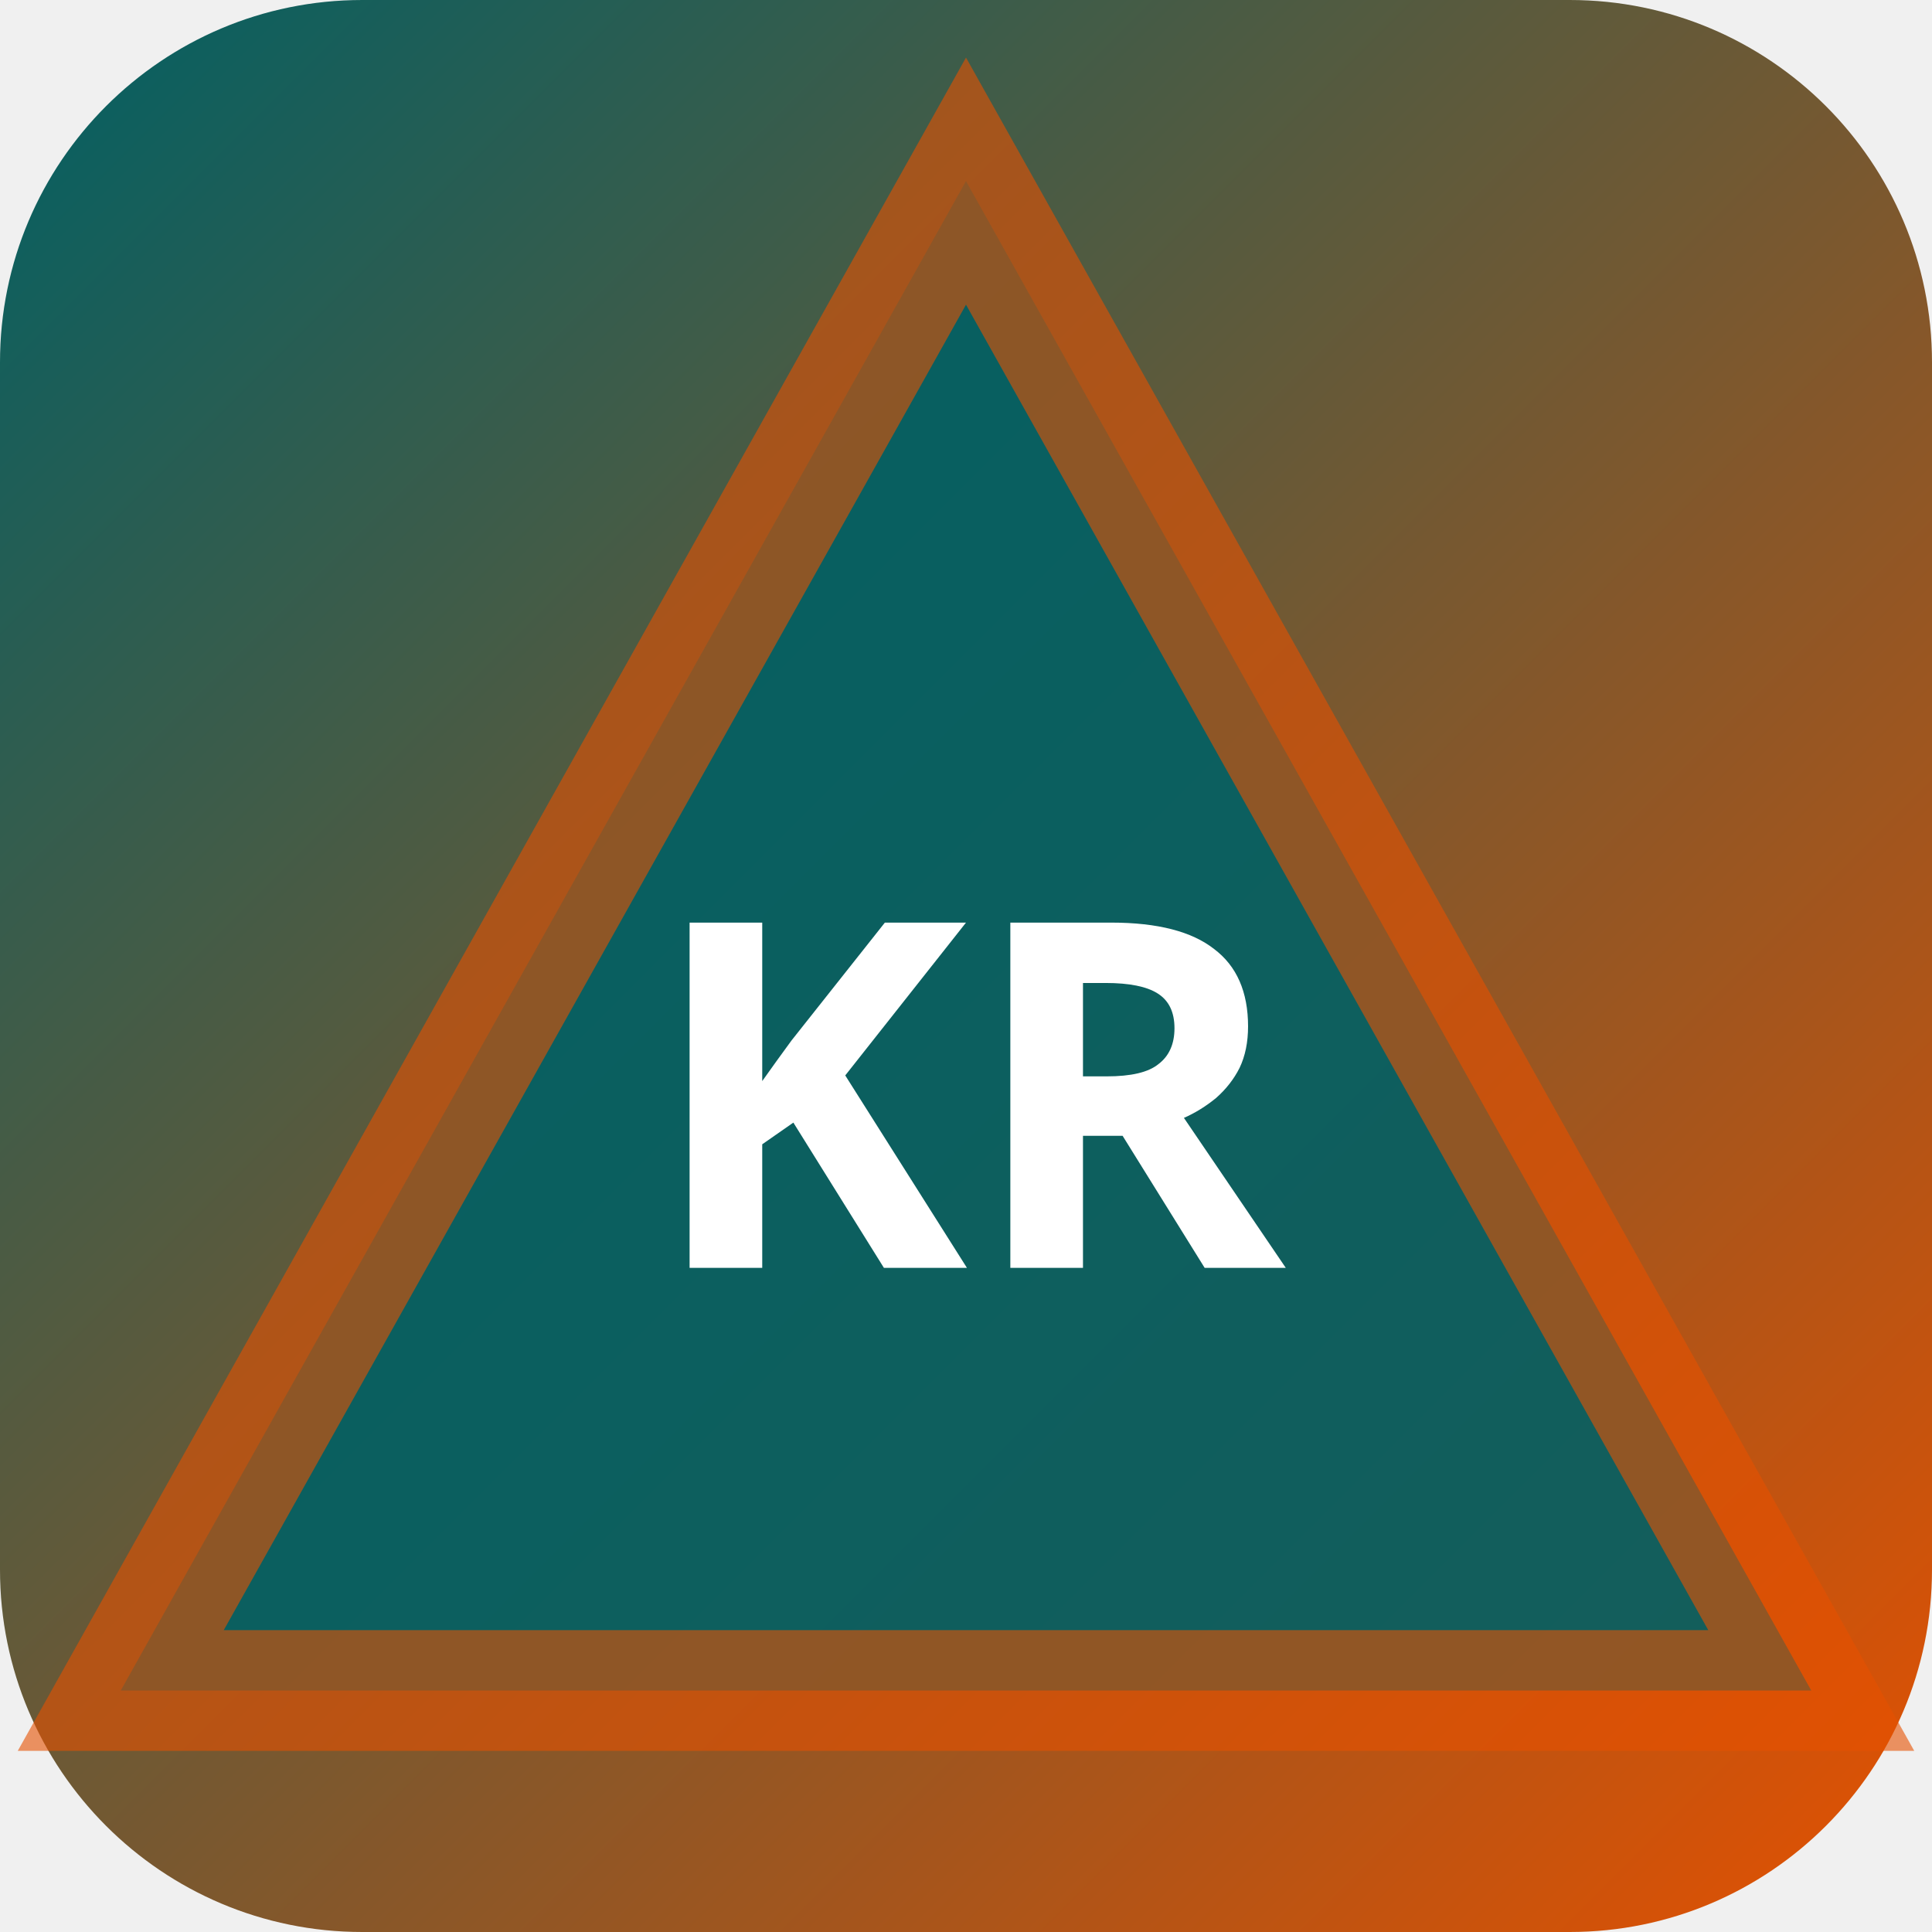
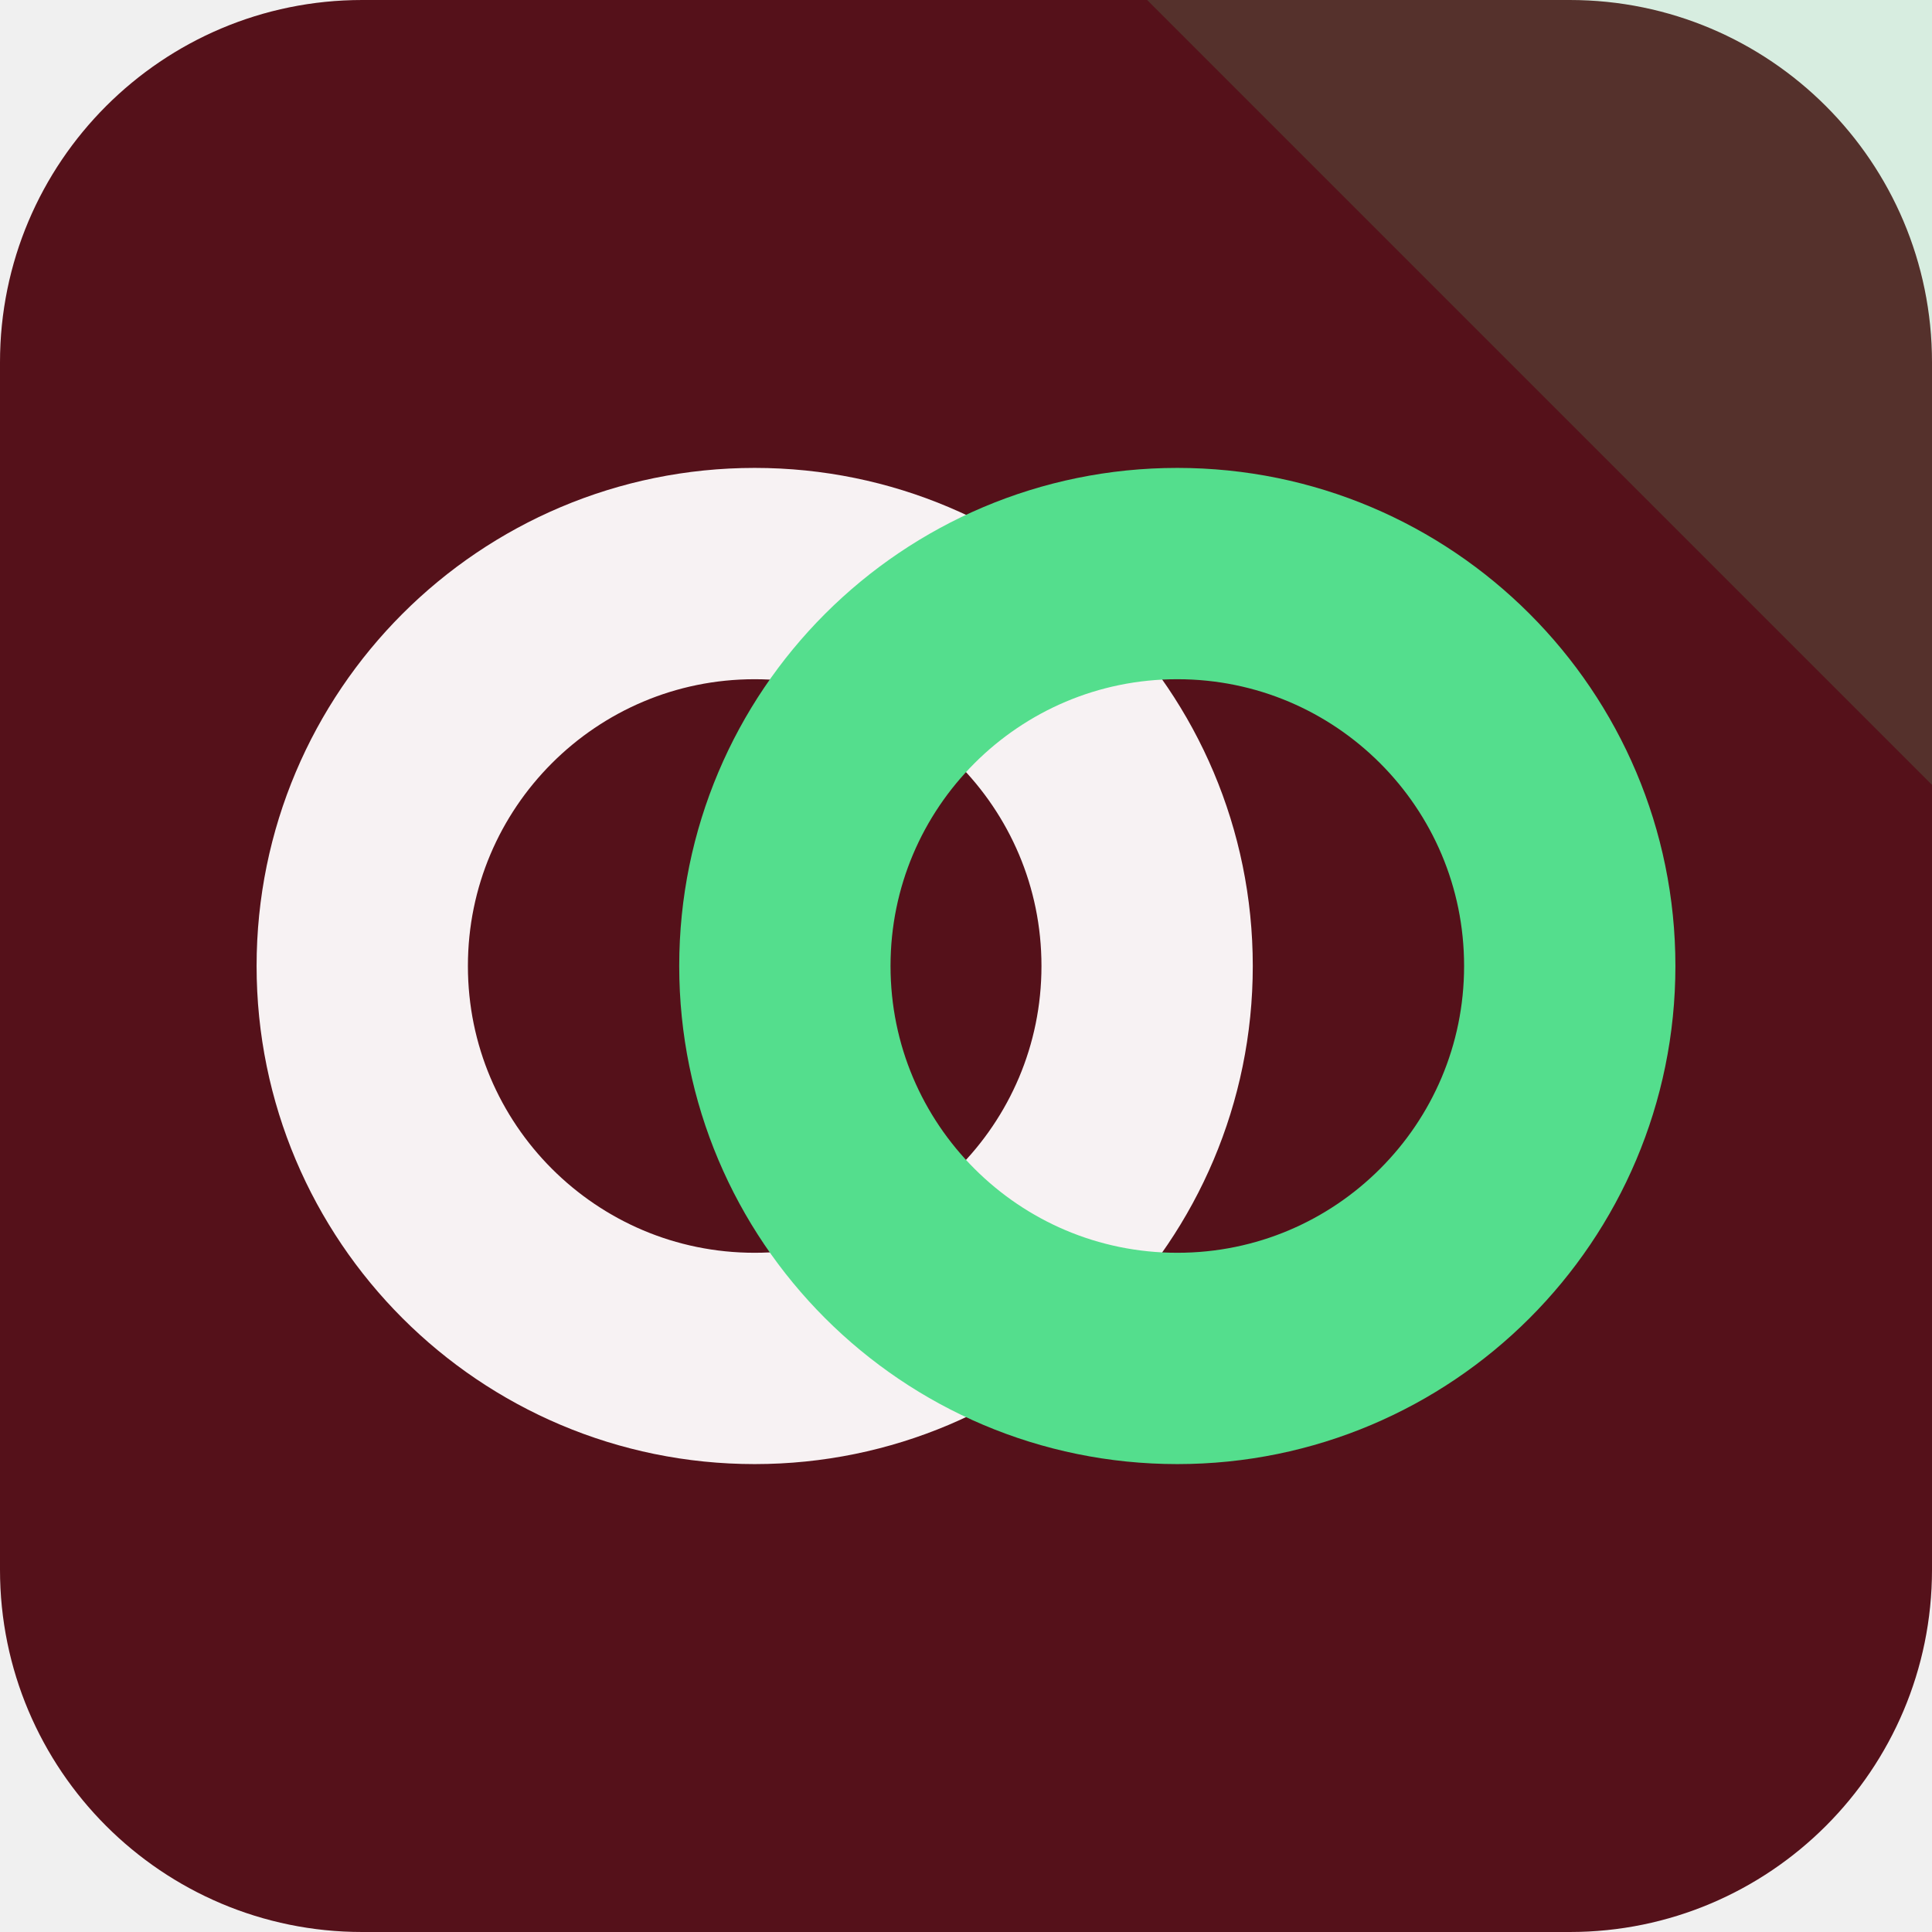
- <svg xmlns="http://www.w3.org/2000/svg" width="32" height="32" viewBox="0 0 32 32">
-   <defs>
-     <linearGradient id="bgkr-p" x1="0" y1="0" x2="1" y2="1">
-       <stop offset="0%" stop-color="#006064" />
-       <stop offset="100%" stop-color="#e65100" />
-     </linearGradient>
-   </defs>
-   <rect width="32" height="32" rx="6" fill="url(#bgkr-p)" />
-   <polygon points="16,3 30,28 2,28" fill="rgba(0,96,100,0.9)" stroke="rgba(230,81,0,0.6)" stroke-width="2" />
-   <text x="16" y="21" text-anchor="middle" fill="#fff" font-size="8" font-weight="700" font-family="system-ui">KR</text>
+ <svg xmlns="http://www.w3.org/2000/svg" width="64" height="64" viewBox="0 0 64 64" role="img">
+   <rect width="64" height="64" rx="12" fill="hsl(352 66% 20%)" />
+   <path d="M64 0v26L38 0Z" fill="hsl(145 68% 60%)" opacity="0.16" />
+   <g transform="rotate(0 32 32)">
+     <circle cx="25" cy="32" r="13" fill="none" stroke="hsl(352 24% 96%)" stroke-width="7" />
+     <circle cx="39" cy="32" r="13" fill="none" stroke="hsl(145 68% 60%)" stroke-width="7" />
+   </g>
</svg>
